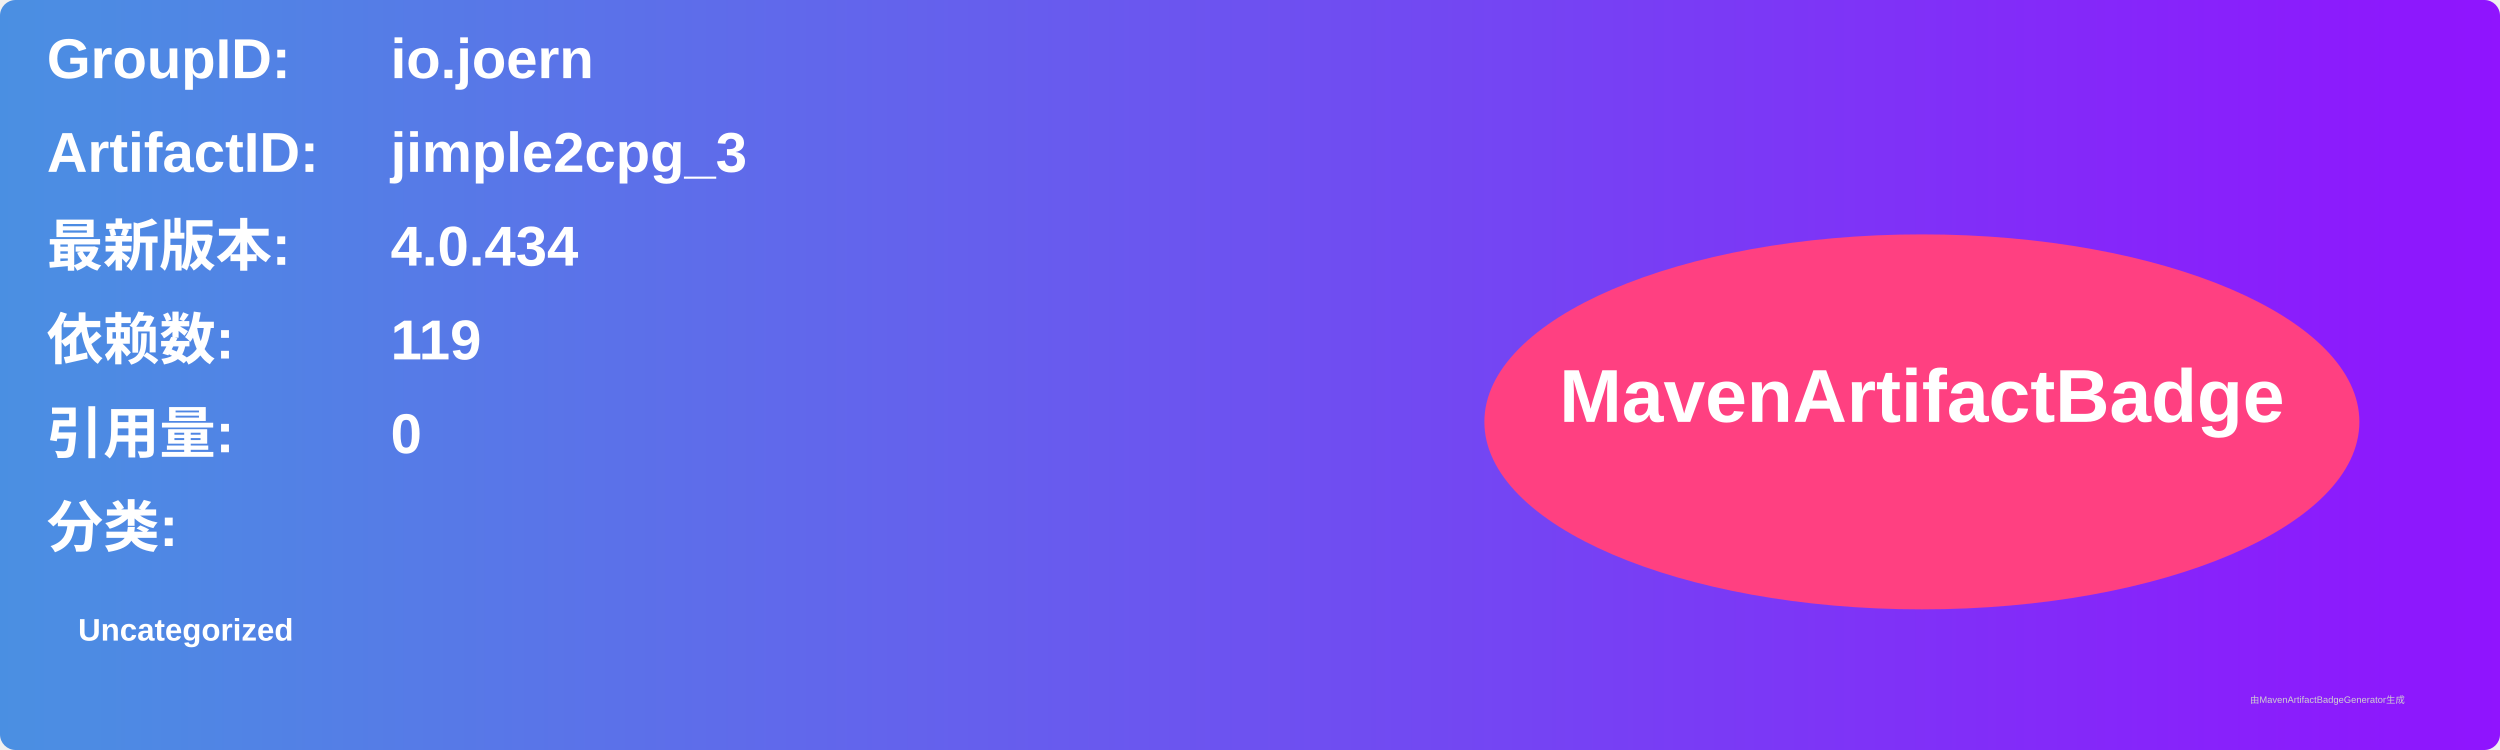
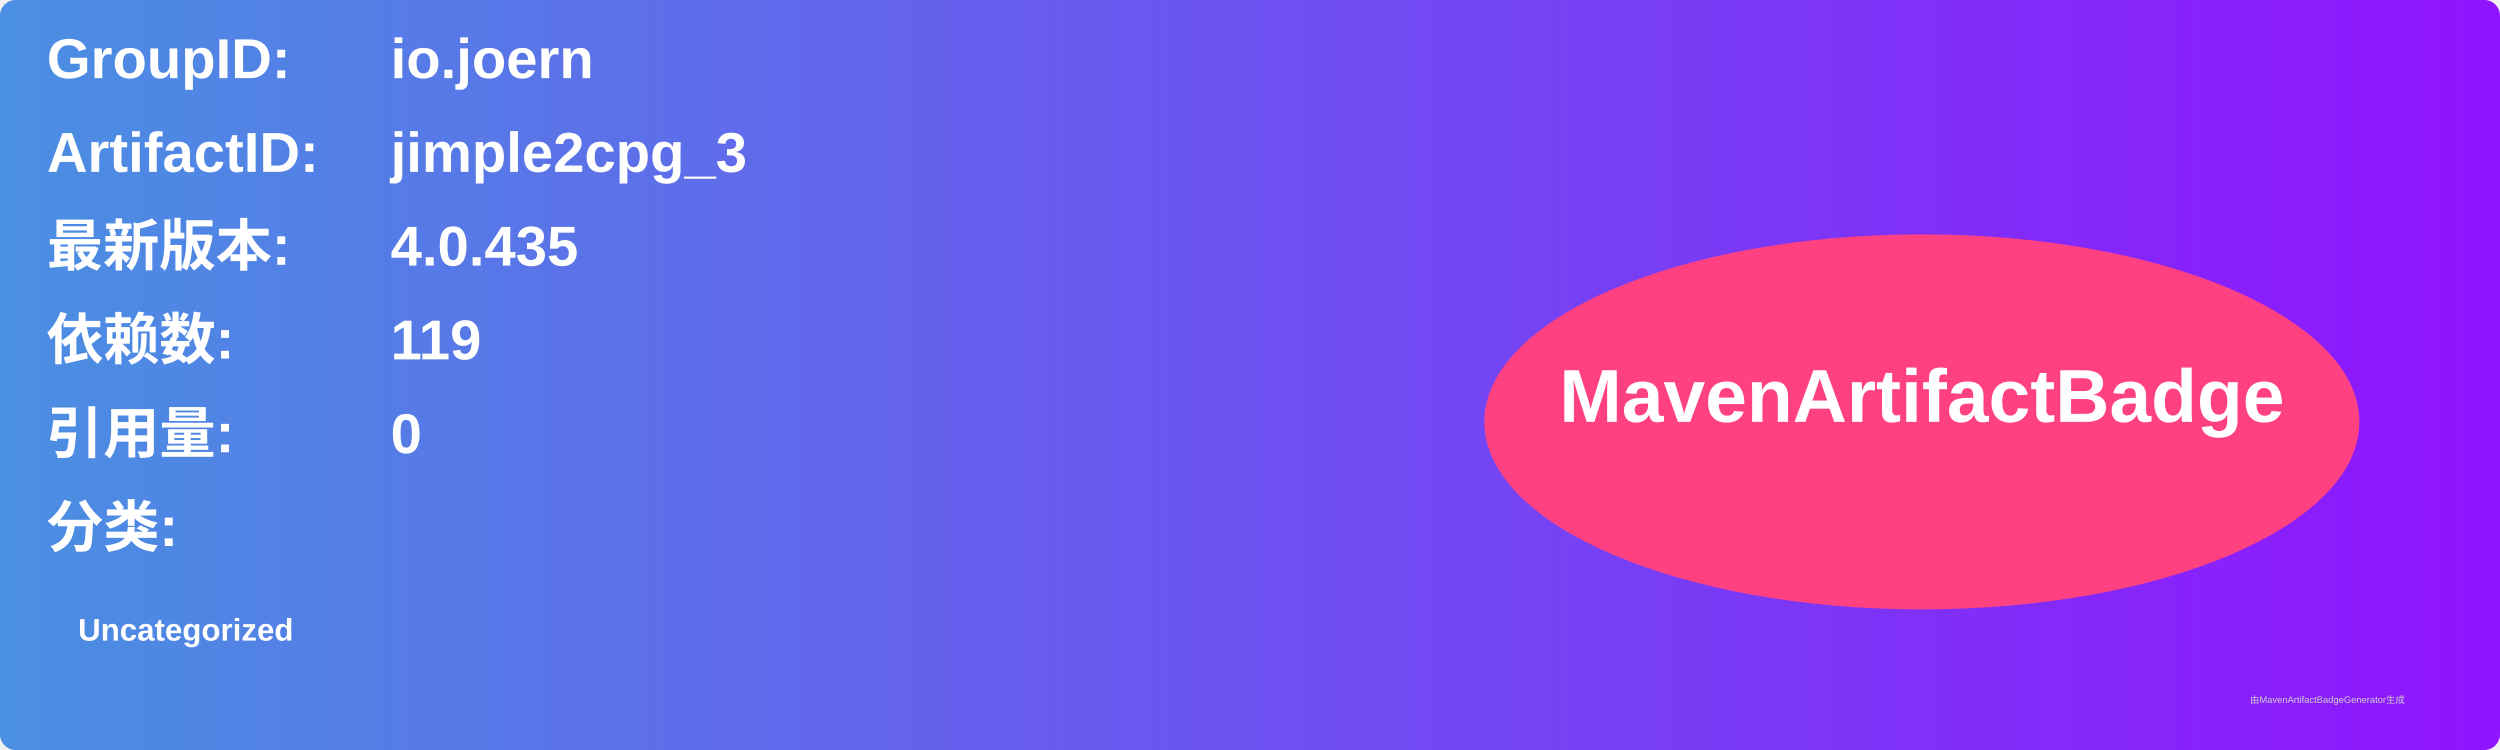
<svg xmlns="http://www.w3.org/2000/svg" width="800" height="240" viewBox="0 0 800 240">
  <linearGradient id="grad" x1="0%" y1="0%" x2="100%" y2="0%">
    <stop offset="0%" stop-color="#4a90e2" />
    <stop offset="100%" stop-color="#9013fe" />
  </linearGradient>
  <rect width="100%" height="100%" rx="5" ry="5" fill="url(#grad)" />
  <g transform="translate(15, 15)">
    <text x="0" y="10" font-family="Arial" font-size="18" fill="white" font-weight="bold" width="260">GroupID:</text>
    <text x="110" y="10" font-family="Arial" font-size="18" fill="white" font-weight="bold" width="460">io.joern</text>
    <text x="0" y="40" font-family="Arial" font-size="18" fill="white" font-weight="bold" width="260">ArtifactID:</text>
    <text x="110" y="40" font-family="Arial" font-size="18" fill="white" font-weight="bold" width="460">jimple2cpg_3</text>
    <text x="0" y="70" font-family="Arial" font-size="18" fill="white" font-weight="bold">最新版本:</text>
    <text x="110" y="70" font-family="Arial" font-size="18" fill="white" font-weight="bold">
-       <tspan font-weight="bold">4.0.434</tspan>
+       <tspan font-weight="bold">4.0.435</tspan>
    </text>
    <text x="0" y="100" font-family="Arial" font-size="18" fill="white" font-weight="bold">依赖数: </text>
    <text x="110" y="100" font-family="Arial" font-size="18" fill="white">
      <tspan font-weight="bold">119</tspan>
    </text>
    <text x="0" y="130" font-family="Arial" font-size="18" fill="white" font-weight="bold">引用量: </text>
    <text x="110" y="130" font-family="Arial" font-size="18" fill="white">
      <tspan font-weight="bold">0</tspan>
    </text>
    <text x="0" y="160" font-family="Arial" font-size="18" fill="white" font-weight="bold">分类:</text>
    <text x="10" y="190" font-family="Arial" font-size="10" fill="white">
      <tspan font-weight="bold">Uncategorized</tspan>
    </text>
    <ellipse cx="600" cy="120" rx="140" ry="60" fill="#ff4081" />
    <text x="600" y="120" text-anchor="middle" font-family="Arial" font-size="24" fill="white" font-weight="bold">MavenArtifactBadge</text>
  </g>
  <text x="720" y="225" font-family="Arial" font-size="3" fill="#d0d0d0">由MavenArtifactBadgeGenerator生成</text>
</svg>
